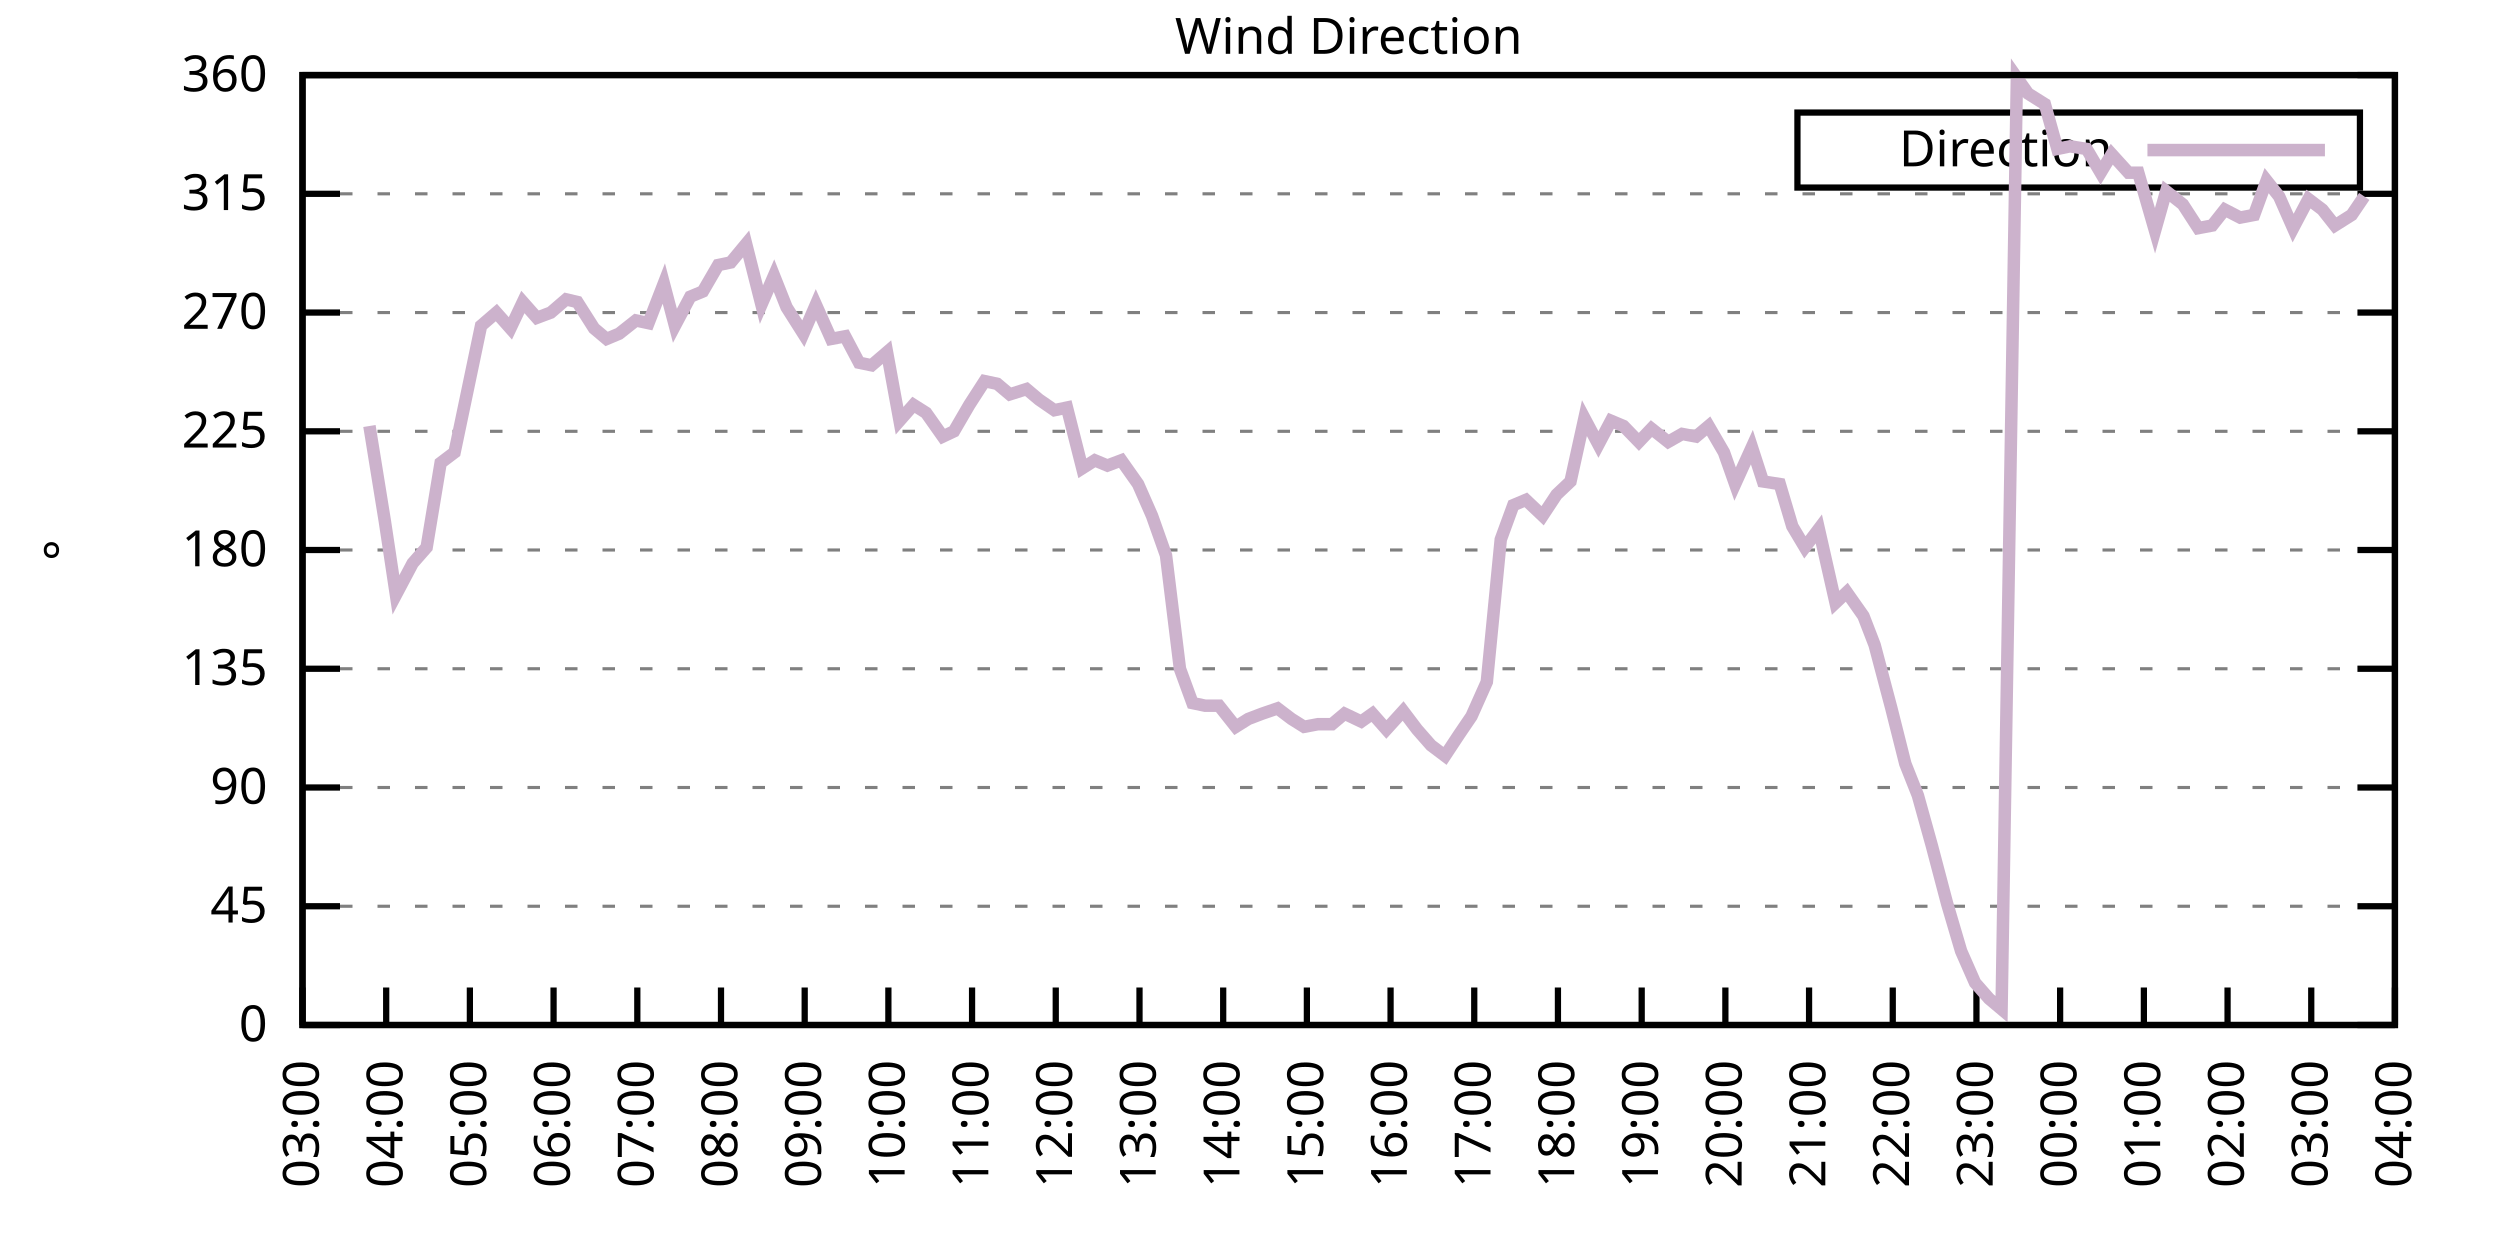
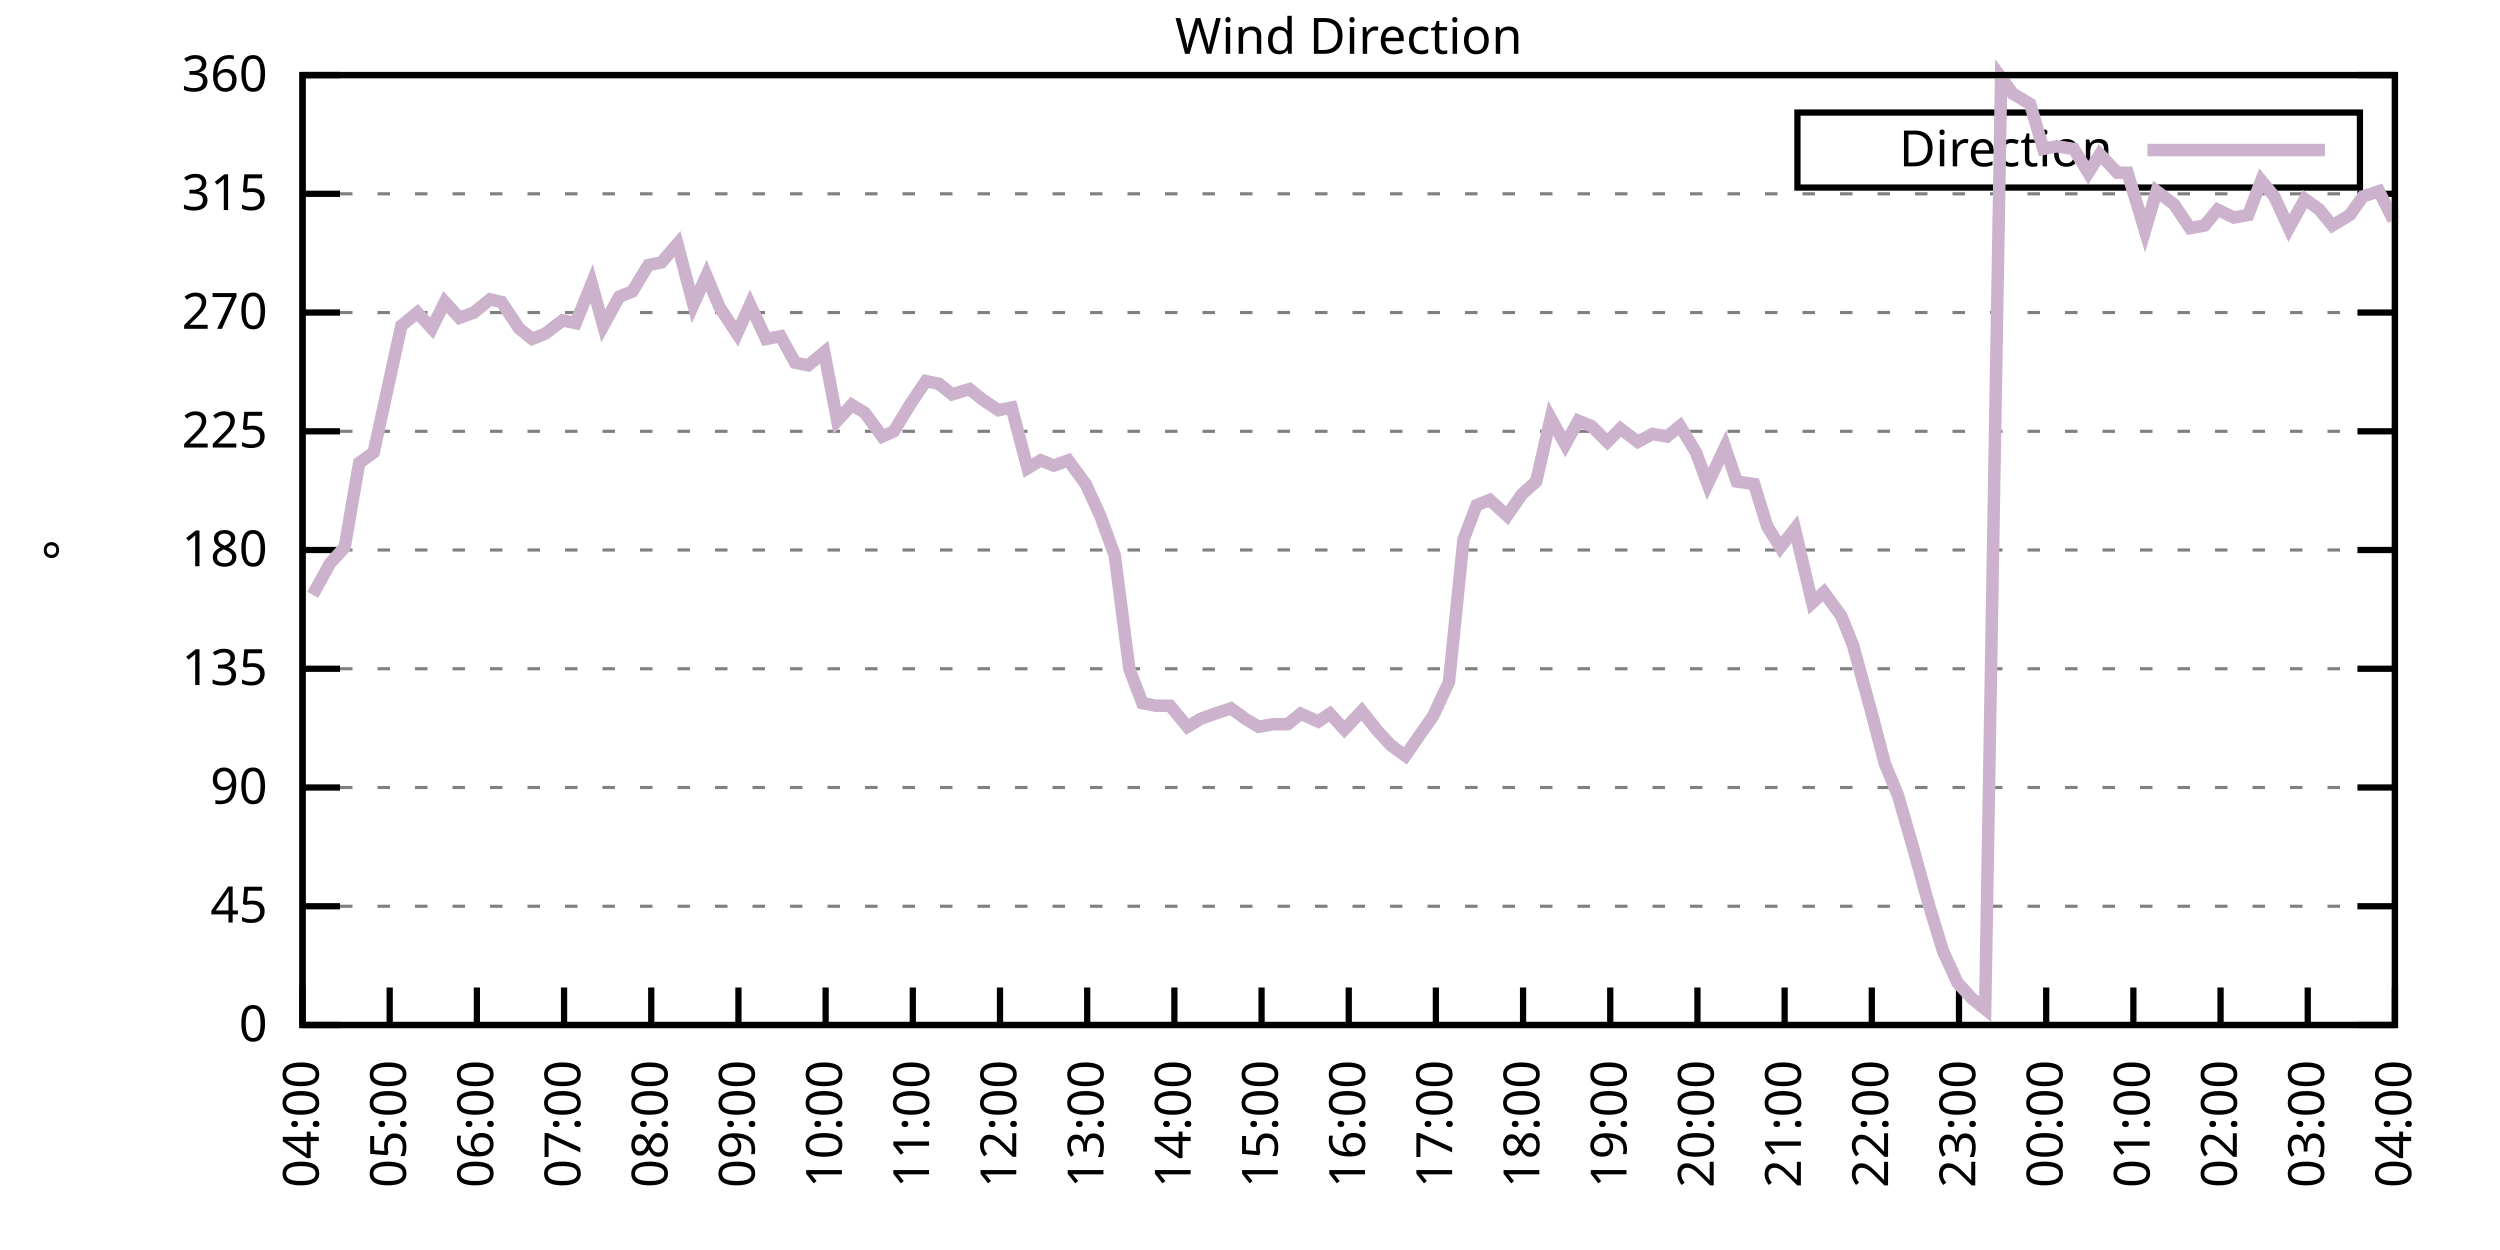
<svg xmlns="http://www.w3.org/2000/svg" xmlns:xlink="http://www.w3.org/1999/xlink" width="400" height="200" viewBox="0 0 400 200">
  <g id="gnuplot_canvas">
    <rect x="0" y="0" width="400" height="200" fill="none" />
    <defs>
      <circle id="gpDot" r="0.5" stroke-width="0.5" stroke="currentColor" />
      <path id="gpPt0" stroke-width="0.333" stroke="currentColor" d="M-1,0 h2 M0,-1 v2" />
      <path id="gpPt1" stroke-width="0.333" stroke="currentColor" d="M-1,-1 L1,1 M1,-1 L-1,1" />
      <path id="gpPt2" stroke-width="0.333" stroke="currentColor" d="M-1,0 L1,0 M0,-1 L0,1 M-1,-1 L1,1 M-1,1 L1,-1" />
      <rect id="gpPt3" stroke-width="0.333" stroke="currentColor" x="-1" y="-1" width="2" height="2" />
      <rect id="gpPt4" stroke-width="0.333" stroke="currentColor" fill="currentColor" x="-1" y="-1" width="2" height="2" />
      <circle id="gpPt5" stroke-width="0.333" stroke="currentColor" cx="0" cy="0" r="1" />
      <use xlink:href="#gpPt5" id="gpPt6" fill="currentColor" stroke="none" />
      <path id="gpPt7" stroke-width="0.333" stroke="currentColor" d="M0,-1.33 L-1.33,0.67 L1.33,0.67 z" />
      <use xlink:href="#gpPt7" id="gpPt8" fill="currentColor" stroke="none" />
      <use xlink:href="#gpPt7" id="gpPt9" stroke="currentColor" transform="rotate(180)" />
      <use xlink:href="#gpPt9" id="gpPt10" fill="currentColor" stroke="none" />
      <use xlink:href="#gpPt3" id="gpPt11" stroke="currentColor" transform="rotate(45)" />
      <use xlink:href="#gpPt11" id="gpPt12" fill="currentColor" stroke="none" />
      <path id="gpPt13" stroke-width="0.333" stroke="currentColor" d="M0,1.330 L1.265,0.411 L0.782,-1.067 L-0.782,-1.076 L-1.265,0.411 z" />
      <use xlink:href="#gpPt13" id="gpPt14" fill="currentColor" stroke="none" />
      <filter id="textbox" filterUnits="objectBoundingBox" x="0" y="0" height="1" width="1">
        <feFlood flood-color="white" flood-opacity="1" result="bgnd" />
        <feComposite in="SourceGraphic" in2="bgnd" operator="atop" />
      </filter>
      <filter id="greybox" filterUnits="objectBoundingBox" x="0" y="0" height="1" width="1">
        <feFlood flood-color="lightgrey" flood-opacity="1" result="grey" />
        <feComposite in="SourceGraphic" in2="grey" operator="atop" />
      </filter>
    </defs>
    <g fill="none" color="white" stroke="currentColor" stroke-width="1.00" stroke-linecap="butt" stroke-linejoin="miter">
</g>
    <g fill="none" color="black" stroke="currentColor" stroke-width="1.00" stroke-linecap="butt" stroke-linejoin="miter">
      <g stroke="none" shape-rendering="crispEdges">
        <polygon fill="rgb(255, 255, 255)" points="48.40,164.00 383.18,164.00 383.18,12.02 48.40,12.02 " />
      </g>
    </g>
    <g fill="none" color="black" stroke="currentColor" stroke-width="1.00" stroke-linecap="butt" stroke-linejoin="miter">
</g>
    <g fill="none" color="black" stroke="black" stroke-width="0.50" stroke-linecap="butt" stroke-linejoin="miter">
</g>
    <g fill="none" color="gray" stroke="currentColor" stroke-width="0.50" stroke-linecap="butt" stroke-linejoin="miter">
      <path stroke="gray" stroke-dasharray="2,4" class="gridline" d="M48.40,164.00 L383.19,164.00  " />
    </g>
    <g fill="none" color="gray" stroke="gray" stroke-width="1.00" stroke-linecap="butt" stroke-linejoin="miter">
</g>
    <g fill="none" color="black" stroke="currentColor" stroke-width="1.00" stroke-linecap="butt" stroke-linejoin="miter">
      <path stroke="black" d="M48.40,164.00 L54.40,164.00 M383.19,164.00 L377.19,164.00  " />
      <g transform="translate(42.80,166.60)" stroke="none" fill="black" font-family="Sans" font-size="8.00" text-anchor="end">
        <text>
          <tspan font-family="Sans"> 0</tspan>
        </text>
      </g>
    </g>
    <g fill="none" color="black" stroke="currentColor" stroke-width="1.00" stroke-linecap="butt" stroke-linejoin="miter">
</g>
    <g fill="none" color="black" stroke="black" stroke-width="0.50" stroke-linecap="butt" stroke-linejoin="miter">
</g>
    <g fill="none" color="gray" stroke="currentColor" stroke-width="0.50" stroke-linecap="butt" stroke-linejoin="miter">
      <path stroke="gray" stroke-dasharray="2,4" class="gridline" d="M48.40,145.00 L383.19,145.00  " />
    </g>
    <g fill="none" color="gray" stroke="gray" stroke-width="1.00" stroke-linecap="butt" stroke-linejoin="miter">
</g>
    <g fill="none" color="black" stroke="currentColor" stroke-width="1.00" stroke-linecap="butt" stroke-linejoin="miter">
      <path stroke="black" d="M48.40,145.00 L54.40,145.00 M383.19,145.00 L377.19,145.00  " />
      <g transform="translate(42.80,147.60)" stroke="none" fill="black" font-family="Sans" font-size="8.00" text-anchor="end">
        <text>
          <tspan font-family="Sans"> 45</tspan>
        </text>
      </g>
    </g>
    <g fill="none" color="black" stroke="currentColor" stroke-width="1.00" stroke-linecap="butt" stroke-linejoin="miter">
</g>
    <g fill="none" color="black" stroke="black" stroke-width="0.50" stroke-linecap="butt" stroke-linejoin="miter">
</g>
    <g fill="none" color="gray" stroke="currentColor" stroke-width="0.50" stroke-linecap="butt" stroke-linejoin="miter">
      <path stroke="gray" stroke-dasharray="2,4" class="gridline" d="M48.40,126.00 L383.19,126.00  " />
    </g>
    <g fill="none" color="gray" stroke="gray" stroke-width="1.00" stroke-linecap="butt" stroke-linejoin="miter">
</g>
    <g fill="none" color="black" stroke="currentColor" stroke-width="1.00" stroke-linecap="butt" stroke-linejoin="miter">
      <path stroke="black" d="M48.40,126.00 L54.40,126.00 M383.19,126.00 L377.19,126.00  " />
      <g transform="translate(42.80,128.60)" stroke="none" fill="black" font-family="Sans" font-size="8.00" text-anchor="end">
        <text>
          <tspan font-family="Sans"> 90</tspan>
        </text>
      </g>
    </g>
    <g fill="none" color="black" stroke="currentColor" stroke-width="1.00" stroke-linecap="butt" stroke-linejoin="miter">
</g>
    <g fill="none" color="black" stroke="black" stroke-width="0.50" stroke-linecap="butt" stroke-linejoin="miter">
</g>
    <g fill="none" color="gray" stroke="currentColor" stroke-width="0.50" stroke-linecap="butt" stroke-linejoin="miter">
      <path stroke="gray" stroke-dasharray="2,4" class="gridline" d="M48.40,107.00 L383.19,107.00  " />
    </g>
    <g fill="none" color="gray" stroke="gray" stroke-width="1.00" stroke-linecap="butt" stroke-linejoin="miter">
</g>
    <g fill="none" color="black" stroke="currentColor" stroke-width="1.00" stroke-linecap="butt" stroke-linejoin="miter">
      <path stroke="black" d="M48.40,107.00 L54.40,107.00 M383.19,107.00 L377.19,107.00  " />
      <g transform="translate(42.80,109.60)" stroke="none" fill="black" font-family="Sans" font-size="8.00" text-anchor="end">
        <text>
          <tspan font-family="Sans"> 135</tspan>
        </text>
      </g>
    </g>
    <g fill="none" color="black" stroke="currentColor" stroke-width="1.00" stroke-linecap="butt" stroke-linejoin="miter">
</g>
    <g fill="none" color="black" stroke="black" stroke-width="0.50" stroke-linecap="butt" stroke-linejoin="miter">
</g>
    <g fill="none" color="gray" stroke="currentColor" stroke-width="0.50" stroke-linecap="butt" stroke-linejoin="miter">
      <path stroke="gray" stroke-dasharray="2,4" class="gridline" d="M48.40,88.00 L383.19,88.00  " />
    </g>
    <g fill="none" color="gray" stroke="gray" stroke-width="1.00" stroke-linecap="butt" stroke-linejoin="miter">
</g>
    <g fill="none" color="black" stroke="currentColor" stroke-width="1.00" stroke-linecap="butt" stroke-linejoin="miter">
      <path stroke="black" d="M48.40,88.00 L54.40,88.00 M383.19,88.00 L377.19,88.00  " />
      <g transform="translate(42.80,90.60)" stroke="none" fill="black" font-family="Sans" font-size="8.00" text-anchor="end">
        <text>
          <tspan font-family="Sans"> 180</tspan>
        </text>
      </g>
    </g>
    <g fill="none" color="black" stroke="currentColor" stroke-width="1.00" stroke-linecap="butt" stroke-linejoin="miter">
</g>
    <g fill="none" color="black" stroke="black" stroke-width="0.50" stroke-linecap="butt" stroke-linejoin="miter">
</g>
    <g fill="none" color="gray" stroke="currentColor" stroke-width="0.50" stroke-linecap="butt" stroke-linejoin="miter">
      <path stroke="gray" stroke-dasharray="2,4" class="gridline" d="M48.40,69.01 L383.19,69.01  " />
    </g>
    <g fill="none" color="gray" stroke="gray" stroke-width="1.00" stroke-linecap="butt" stroke-linejoin="miter">
</g>
    <g fill="none" color="black" stroke="currentColor" stroke-width="1.00" stroke-linecap="butt" stroke-linejoin="miter">
      <path stroke="black" d="M48.40,69.01 L54.40,69.01 M383.19,69.01 L377.19,69.01  " />
      <g transform="translate(42.80,71.61)" stroke="none" fill="black" font-family="Sans" font-size="8.00" text-anchor="end">
        <text>
          <tspan font-family="Sans"> 225</tspan>
        </text>
      </g>
    </g>
    <g fill="none" color="black" stroke="currentColor" stroke-width="1.00" stroke-linecap="butt" stroke-linejoin="miter">
</g>
    <g fill="none" color="black" stroke="black" stroke-width="0.50" stroke-linecap="butt" stroke-linejoin="miter">
</g>
    <g fill="none" color="gray" stroke="currentColor" stroke-width="0.50" stroke-linecap="butt" stroke-linejoin="miter">
      <path stroke="gray" stroke-dasharray="2,4" class="gridline" d="M48.40,50.01 L383.19,50.01  " />
    </g>
    <g fill="none" color="gray" stroke="gray" stroke-width="1.00" stroke-linecap="butt" stroke-linejoin="miter">
</g>
    <g fill="none" color="black" stroke="currentColor" stroke-width="1.00" stroke-linecap="butt" stroke-linejoin="miter">
      <path stroke="black" d="M48.40,50.01 L54.40,50.01 M383.19,50.01 L377.19,50.01  " />
      <g transform="translate(42.80,52.61)" stroke="none" fill="black" font-family="Sans" font-size="8.00" text-anchor="end">
        <text>
          <tspan font-family="Sans"> 270</tspan>
        </text>
      </g>
    </g>
    <g fill="none" color="black" stroke="currentColor" stroke-width="1.00" stroke-linecap="butt" stroke-linejoin="miter">
</g>
    <g fill="none" color="black" stroke="black" stroke-width="0.50" stroke-linecap="butt" stroke-linejoin="miter">
</g>
    <g fill="none" color="gray" stroke="currentColor" stroke-width="0.50" stroke-linecap="butt" stroke-linejoin="miter">
      <path stroke="gray" stroke-dasharray="2,4" class="gridline" d="M48.40,31.01 L383.19,31.01  " />
    </g>
    <g fill="none" color="gray" stroke="gray" stroke-width="1.00" stroke-linecap="butt" stroke-linejoin="miter">
</g>
    <g fill="none" color="black" stroke="currentColor" stroke-width="1.00" stroke-linecap="butt" stroke-linejoin="miter">
      <path stroke="black" d="M48.40,31.01 L54.40,31.01 M383.19,31.01 L377.19,31.01  " />
      <g transform="translate(42.80,33.61)" stroke="none" fill="black" font-family="Sans" font-size="8.00" text-anchor="end">
        <text>
          <tspan font-family="Sans"> 315</tspan>
        </text>
      </g>
    </g>
    <g fill="none" color="black" stroke="currentColor" stroke-width="1.00" stroke-linecap="butt" stroke-linejoin="miter">
</g>
    <g fill="none" color="black" stroke="black" stroke-width="0.50" stroke-linecap="butt" stroke-linejoin="miter">
</g>
    <g fill="none" color="gray" stroke="currentColor" stroke-width="0.50" stroke-linecap="butt" stroke-linejoin="miter">
      <path stroke="gray" stroke-dasharray="2,4" class="gridline" d="M48.40,12.01 L383.19,12.01  " />
    </g>
    <g fill="none" color="gray" stroke="gray" stroke-width="1.00" stroke-linecap="butt" stroke-linejoin="miter">
</g>
    <g fill="none" color="black" stroke="currentColor" stroke-width="1.00" stroke-linecap="butt" stroke-linejoin="miter">
      <path stroke="black" d="M48.40,12.01 L54.40,12.01 M383.19,12.01 L377.19,12.01  " />
      <g transform="translate(42.80,14.61)" stroke="none" fill="black" font-family="Sans" font-size="8.00" text-anchor="end">
        <text>
          <tspan font-family="Sans"> 360</tspan>
        </text>
      </g>
    </g>
    <g fill="none" color="black" stroke="currentColor" stroke-width="1.00" stroke-linecap="butt" stroke-linejoin="miter">
      <path stroke="black" d="M48.40,164.00 L48.40,158.00  " />
      <g transform="translate(51.00,169.60) rotate(270.00)" stroke="none" fill="black" font-family="Sans" font-size="8.00" text-anchor="end">
        <text>
-           <tspan font-family="Sans">03:00</tspan>
-         </text>
-       </g>
-     </g>
-     <g fill="none" color="black" stroke="currentColor" stroke-width="1.00" stroke-linecap="butt" stroke-linejoin="miter">
-       <path stroke="black" d="M61.79,164.00 L61.79,158.00  " />
-       <g transform="translate(64.39,169.60) rotate(270.00)" stroke="none" fill="black" font-family="Sans" font-size="8.00" text-anchor="end">
-         <text>
          <tspan font-family="Sans">04:00</tspan>
        </text>
      </g>
    </g>
    <g fill="none" color="black" stroke="currentColor" stroke-width="1.00" stroke-linecap="butt" stroke-linejoin="miter">
-       <path stroke="black" d="M75.18,164.00 L75.18,158.00  " />
-       <g transform="translate(77.78,169.60) rotate(270.00)" stroke="none" fill="black" font-family="Sans" font-size="8.00" text-anchor="end">
+       <path stroke="black" d="M62.35,164.00 L62.35,158.00  " />
+       <g transform="translate(64.95,169.60) rotate(270.00)" stroke="none" fill="black" font-family="Sans" font-size="8.00" text-anchor="end">
        <text>
          <tspan font-family="Sans">05:00</tspan>
        </text>
      </g>
    </g>
    <g fill="none" color="black" stroke="currentColor" stroke-width="1.00" stroke-linecap="butt" stroke-linejoin="miter">
-       <path stroke="black" d="M88.57,164.00 L88.57,158.00  " />
-       <g transform="translate(91.17,169.60) rotate(270.00)" stroke="none" fill="black" font-family="Sans" font-size="8.00" text-anchor="end">
+       <path stroke="black" d="M76.30,164.00 L76.30,158.00  " />
+       <g transform="translate(78.90,169.60) rotate(270.00)" stroke="none" fill="black" font-family="Sans" font-size="8.00" text-anchor="end">
        <text>
          <tspan font-family="Sans">06:00</tspan>
        </text>
      </g>
    </g>
    <g fill="none" color="black" stroke="currentColor" stroke-width="1.00" stroke-linecap="butt" stroke-linejoin="miter">
-       <path stroke="black" d="M101.97,164.00 L101.97,158.00  " />
-       <g transform="translate(104.57,169.60) rotate(270.00)" stroke="none" fill="black" font-family="Sans" font-size="8.00" text-anchor="end">
+       <path stroke="black" d="M90.25,164.00 L90.25,158.00  " />
+       <g transform="translate(92.85,169.60) rotate(270.00)" stroke="none" fill="black" font-family="Sans" font-size="8.00" text-anchor="end">
        <text>
          <tspan font-family="Sans">07:00</tspan>
        </text>
      </g>
    </g>
    <g fill="none" color="black" stroke="currentColor" stroke-width="1.00" stroke-linecap="butt" stroke-linejoin="miter">
-       <path stroke="black" d="M115.36,164.00 L115.36,158.00  " />
-       <g transform="translate(117.96,169.60) rotate(270.00)" stroke="none" fill="black" font-family="Sans" font-size="8.00" text-anchor="end">
+       <path stroke="black" d="M104.20,164.00 L104.20,158.00  " />
+       <g transform="translate(106.80,169.60) rotate(270.00)" stroke="none" fill="black" font-family="Sans" font-size="8.00" text-anchor="end">
        <text>
          <tspan font-family="Sans">08:00</tspan>
        </text>
      </g>
    </g>
    <g fill="none" color="black" stroke="currentColor" stroke-width="1.00" stroke-linecap="butt" stroke-linejoin="miter">
-       <path stroke="black" d="M128.75,164.00 L128.75,158.00  " />
-       <g transform="translate(131.35,169.60) rotate(270.00)" stroke="none" fill="black" font-family="Sans" font-size="8.00" text-anchor="end">
+       <path stroke="black" d="M118.15,164.00 L118.15,158.00  " />
+       <g transform="translate(120.75,169.60) rotate(270.00)" stroke="none" fill="black" font-family="Sans" font-size="8.00" text-anchor="end">
        <text>
          <tspan font-family="Sans">09:00</tspan>
        </text>
      </g>
    </g>
    <g fill="none" color="black" stroke="currentColor" stroke-width="1.00" stroke-linecap="butt" stroke-linejoin="miter">
-       <path stroke="black" d="M142.14,164.00 L142.14,158.00  " />
-       <g transform="translate(144.74,169.60) rotate(270.00)" stroke="none" fill="black" font-family="Sans" font-size="8.00" text-anchor="end">
+       <path stroke="black" d="M132.10,164.00 L132.10,158.00  " />
+       <g transform="translate(134.70,169.60) rotate(270.00)" stroke="none" fill="black" font-family="Sans" font-size="8.00" text-anchor="end">
        <text>
          <tspan font-family="Sans">10:00</tspan>
        </text>
      </g>
    </g>
    <g fill="none" color="black" stroke="currentColor" stroke-width="1.00" stroke-linecap="butt" stroke-linejoin="miter">
-       <path stroke="black" d="M155.53,164.00 L155.53,158.00  " />
-       <g transform="translate(158.13,169.60) rotate(270.00)" stroke="none" fill="black" font-family="Sans" font-size="8.00" text-anchor="end">
+       <path stroke="black" d="M146.05,164.00 L146.05,158.00  " />
+       <g transform="translate(148.65,169.60) rotate(270.00)" stroke="none" fill="black" font-family="Sans" font-size="8.00" text-anchor="end">
        <text>
          <tspan font-family="Sans">11:00</tspan>
        </text>
      </g>
    </g>
    <g fill="none" color="black" stroke="currentColor" stroke-width="1.00" stroke-linecap="butt" stroke-linejoin="miter">
-       <path stroke="black" d="M168.92,164.00 L168.92,158.00  " />
-       <g transform="translate(171.52,169.60) rotate(270.00)" stroke="none" fill="black" font-family="Sans" font-size="8.00" text-anchor="end">
+       <path stroke="black" d="M160.00,164.00 L160.00,158.00  " />
+       <g transform="translate(162.60,169.60) rotate(270.00)" stroke="none" fill="black" font-family="Sans" font-size="8.00" text-anchor="end">
        <text>
          <tspan font-family="Sans">12:00</tspan>
        </text>
      </g>
    </g>
    <g fill="none" color="black" stroke="currentColor" stroke-width="1.00" stroke-linecap="butt" stroke-linejoin="miter">
-       <path stroke="black" d="M182.32,164.00 L182.32,158.00  " />
-       <g transform="translate(184.92,169.60) rotate(270.00)" stroke="none" fill="black" font-family="Sans" font-size="8.00" text-anchor="end">
+       <path stroke="black" d="M173.95,164.00 L173.95,158.00  " />
+       <g transform="translate(176.55,169.60) rotate(270.00)" stroke="none" fill="black" font-family="Sans" font-size="8.00" text-anchor="end">
        <text>
          <tspan font-family="Sans">13:00</tspan>
        </text>
      </g>
    </g>
    <g fill="none" color="black" stroke="currentColor" stroke-width="1.00" stroke-linecap="butt" stroke-linejoin="miter">
-       <path stroke="black" d="M195.71,164.00 L195.71,158.00  " />
-       <g transform="translate(198.31,169.60) rotate(270.00)" stroke="none" fill="black" font-family="Sans" font-size="8.00" text-anchor="end">
+       <path stroke="black" d="M187.90,164.00 L187.90,158.00  " />
+       <g transform="translate(190.50,169.60) rotate(270.00)" stroke="none" fill="black" font-family="Sans" font-size="8.00" text-anchor="end">
        <text>
          <tspan font-family="Sans">14:00</tspan>
        </text>
      </g>
    </g>
    <g fill="none" color="black" stroke="currentColor" stroke-width="1.00" stroke-linecap="butt" stroke-linejoin="miter">
-       <path stroke="black" d="M209.10,164.00 L209.10,158.00  " />
-       <g transform="translate(211.70,169.60) rotate(270.00)" stroke="none" fill="black" font-family="Sans" font-size="8.00" text-anchor="end">
+       <path stroke="black" d="M201.85,164.00 L201.85,158.00  " />
+       <g transform="translate(204.45,169.60) rotate(270.00)" stroke="none" fill="black" font-family="Sans" font-size="8.00" text-anchor="end">
        <text>
          <tspan font-family="Sans">15:00</tspan>
        </text>
      </g>
    </g>
    <g fill="none" color="black" stroke="currentColor" stroke-width="1.00" stroke-linecap="butt" stroke-linejoin="miter">
-       <path stroke="black" d="M222.49,164.00 L222.49,158.00  " />
-       <g transform="translate(225.09,169.60) rotate(270.00)" stroke="none" fill="black" font-family="Sans" font-size="8.00" text-anchor="end">
+       <path stroke="black" d="M215.80,164.00 L215.80,158.00  " />
+       <g transform="translate(218.40,169.60) rotate(270.00)" stroke="none" fill="black" font-family="Sans" font-size="8.00" text-anchor="end">
        <text>
          <tspan font-family="Sans">16:00</tspan>
        </text>
      </g>
    </g>
    <g fill="none" color="black" stroke="currentColor" stroke-width="1.00" stroke-linecap="butt" stroke-linejoin="miter">
-       <path stroke="black" d="M235.88,164.00 L235.88,158.00  " />
-       <g transform="translate(238.48,169.60) rotate(270.00)" stroke="none" fill="black" font-family="Sans" font-size="8.00" text-anchor="end">
+       <path stroke="black" d="M229.74,164.00 L229.74,158.00  " />
+       <g transform="translate(232.34,169.60) rotate(270.00)" stroke="none" fill="black" font-family="Sans" font-size="8.00" text-anchor="end">
        <text>
          <tspan font-family="Sans">17:00</tspan>
        </text>
      </g>
    </g>
    <g fill="none" color="black" stroke="currentColor" stroke-width="1.00" stroke-linecap="butt" stroke-linejoin="miter">
-       <path stroke="black" d="M249.27,164.00 L249.27,158.00  " />
-       <g transform="translate(251.87,169.60) rotate(270.00)" stroke="none" fill="black" font-family="Sans" font-size="8.00" text-anchor="end">
+       <path stroke="black" d="M243.69,164.00 L243.69,158.00  " />
+       <g transform="translate(246.29,169.60) rotate(270.00)" stroke="none" fill="black" font-family="Sans" font-size="8.00" text-anchor="end">
        <text>
          <tspan font-family="Sans">18:00</tspan>
        </text>
      </g>
    </g>
    <g fill="none" color="black" stroke="currentColor" stroke-width="1.00" stroke-linecap="butt" stroke-linejoin="miter">
-       <path stroke="black" d="M262.67,164.00 L262.67,158.00  " />
-       <g transform="translate(265.27,169.60) rotate(270.00)" stroke="none" fill="black" font-family="Sans" font-size="8.00" text-anchor="end">
+       <path stroke="black" d="M257.64,164.00 L257.64,158.00  " />
+       <g transform="translate(260.24,169.60) rotate(270.00)" stroke="none" fill="black" font-family="Sans" font-size="8.00" text-anchor="end">
        <text>
          <tspan font-family="Sans">19:00</tspan>
        </text>
      </g>
    </g>
    <g fill="none" color="black" stroke="currentColor" stroke-width="1.00" stroke-linecap="butt" stroke-linejoin="miter">
-       <path stroke="black" d="M276.06,164.00 L276.06,158.00  " />
-       <g transform="translate(278.66,169.60) rotate(270.00)" stroke="none" fill="black" font-family="Sans" font-size="8.00" text-anchor="end">
+       <path stroke="black" d="M271.59,164.00 L271.59,158.00  " />
+       <g transform="translate(274.19,169.60) rotate(270.00)" stroke="none" fill="black" font-family="Sans" font-size="8.00" text-anchor="end">
        <text>
          <tspan font-family="Sans">20:00</tspan>
        </text>
      </g>
    </g>
    <g fill="none" color="black" stroke="currentColor" stroke-width="1.00" stroke-linecap="butt" stroke-linejoin="miter">
-       <path stroke="black" d="M289.45,164.00 L289.45,158.00  " />
-       <g transform="translate(292.05,169.60) rotate(270.00)" stroke="none" fill="black" font-family="Sans" font-size="8.00" text-anchor="end">
+       <path stroke="black" d="M285.54,164.00 L285.54,158.00  " />
+       <g transform="translate(288.14,169.60) rotate(270.00)" stroke="none" fill="black" font-family="Sans" font-size="8.00" text-anchor="end">
        <text>
          <tspan font-family="Sans">21:00</tspan>
        </text>
      </g>
    </g>
    <g fill="none" color="black" stroke="currentColor" stroke-width="1.00" stroke-linecap="butt" stroke-linejoin="miter">
-       <path stroke="black" d="M302.84,164.00 L302.84,158.00  " />
-       <g transform="translate(305.44,169.60) rotate(270.00)" stroke="none" fill="black" font-family="Sans" font-size="8.00" text-anchor="end">
+       <path stroke="black" d="M299.49,164.00 L299.49,158.00  " />
+       <g transform="translate(302.09,169.60) rotate(270.00)" stroke="none" fill="black" font-family="Sans" font-size="8.00" text-anchor="end">
        <text>
          <tspan font-family="Sans">22:00</tspan>
        </text>
      </g>
    </g>
    <g fill="none" color="black" stroke="currentColor" stroke-width="1.00" stroke-linecap="butt" stroke-linejoin="miter">
-       <path stroke="black" d="M316.23,164.00 L316.23,158.00  " />
-       <g transform="translate(318.83,169.60) rotate(270.00)" stroke="none" fill="black" font-family="Sans" font-size="8.00" text-anchor="end">
+       <path stroke="black" d="M313.44,164.00 L313.44,158.00  " />
+       <g transform="translate(316.04,169.60) rotate(270.00)" stroke="none" fill="black" font-family="Sans" font-size="8.00" text-anchor="end">
        <text>
          <tspan font-family="Sans">23:00</tspan>
        </text>
      </g>
    </g>
    <g fill="none" color="black" stroke="currentColor" stroke-width="1.00" stroke-linecap="butt" stroke-linejoin="miter">
-       <path stroke="black" d="M329.62,164.00 L329.62,158.00  " />
-       <g transform="translate(332.22,169.60) rotate(270.00)" stroke="none" fill="black" font-family="Sans" font-size="8.00" text-anchor="end">
+       <path stroke="black" d="M327.39,164.00 L327.39,158.00  " />
+       <g transform="translate(329.99,169.60) rotate(270.00)" stroke="none" fill="black" font-family="Sans" font-size="8.00" text-anchor="end">
        <text>
          <tspan font-family="Sans">00:00</tspan>
        </text>
      </g>
    </g>
    <g fill="none" color="black" stroke="currentColor" stroke-width="1.00" stroke-linecap="butt" stroke-linejoin="miter">
-       <path stroke="black" d="M343.02,164.00 L343.02,158.00  " />
-       <g transform="translate(345.62,169.60) rotate(270.00)" stroke="none" fill="black" font-family="Sans" font-size="8.00" text-anchor="end">
+       <path stroke="black" d="M341.34,164.00 L341.34,158.00  " />
+       <g transform="translate(343.94,169.60) rotate(270.00)" stroke="none" fill="black" font-family="Sans" font-size="8.00" text-anchor="end">
        <text>
          <tspan font-family="Sans">01:00</tspan>
        </text>
      </g>
    </g>
    <g fill="none" color="black" stroke="currentColor" stroke-width="1.00" stroke-linecap="butt" stroke-linejoin="miter">
-       <path stroke="black" d="M356.41,164.00 L356.41,158.00  " />
-       <g transform="translate(359.01,169.60) rotate(270.00)" stroke="none" fill="black" font-family="Sans" font-size="8.00" text-anchor="end">
+       <path stroke="black" d="M355.29,164.00 L355.29,158.00  " />
+       <g transform="translate(357.89,169.60) rotate(270.00)" stroke="none" fill="black" font-family="Sans" font-size="8.00" text-anchor="end">
        <text>
          <tspan font-family="Sans">02:00</tspan>
        </text>
      </g>
    </g>
    <g fill="none" color="black" stroke="currentColor" stroke-width="1.00" stroke-linecap="butt" stroke-linejoin="miter">
-       <path stroke="black" d="M369.80,164.00 L369.80,158.00  " />
-       <g transform="translate(372.40,169.60) rotate(270.00)" stroke="none" fill="black" font-family="Sans" font-size="8.00" text-anchor="end">
+       <path stroke="black" d="M369.24,164.00 L369.24,158.00  " />
+       <g transform="translate(371.84,169.60) rotate(270.00)" stroke="none" fill="black" font-family="Sans" font-size="8.00" text-anchor="end">
        <text>
          <tspan font-family="Sans">03:00</tspan>
        </text>
      </g>
    </g>
    <g fill="none" color="black" stroke="currentColor" stroke-width="1.00" stroke-linecap="butt" stroke-linejoin="miter">
      <path stroke="black" d="M383.19,164.00 L383.19,158.00  " />
      <g transform="translate(385.79,169.60) rotate(270.00)" stroke="none" fill="black" font-family="Sans" font-size="8.00" text-anchor="end">
        <text>
          <tspan font-family="Sans">04:00</tspan>
        </text>
      </g>
    </g>
    <g fill="none" color="black" stroke="currentColor" stroke-width="1.00" stroke-linecap="butt" stroke-linejoin="miter">
</g>
    <g fill="none" color="black" stroke="currentColor" stroke-width="1.00" stroke-linecap="butt" stroke-linejoin="miter">
      <path stroke="black" d="M48.40,12.01 L48.40,164.00 L383.19,164.00 L383.19,12.01 L48.40,12.01 Z  " />
    </g>
    <g fill="none" color="black" stroke="currentColor" stroke-width="1.00" stroke-linecap="butt" stroke-linejoin="miter">
</g>
    <g fill="none" color="black" stroke="currentColor" stroke-width="1.00" stroke-linecap="butt" stroke-linejoin="miter">
      <path stroke="black" d="M287.59,30.01 L287.59,18.01 L377.59,18.01 L377.59,30.01 L287.59,30.01 Z  " />
    </g>
    <g id="Wind_direction_plot_1">
      <g fill="none" color="white" stroke="black" stroke-width="2.00" stroke-linecap="butt" stroke-linejoin="miter">
</g>
      <g fill="none" color="black" stroke="currentColor" stroke-width="2.00" stroke-linecap="butt" stroke-linejoin="miter">
        <g transform="translate(337.99,26.61)" stroke="none" fill="black" font-family="Sans" font-size="8.00" text-anchor="end">
          <text>
            <tspan font-family="Sans">Direction</tspan>
          </text>
        </g>
      </g>
      <g fill="none" color="black" stroke="currentColor" stroke-width="2.00" stroke-linecap="butt" stroke-linejoin="miter">
-         <path stroke="rgb(204, 178, 204)" d="M343.59,24.01 L371.99,24.01 M59.11,68.16 L61.57,83.36 L63.35,95.18 L66.03,90.12 L68.26,87.58 L70.50,74.07   L72.73,72.38 L76.97,52.12 L79.42,50.01 L81.66,52.54 L83.66,48.32 L85.90,50.85 L88.13,50.01 L90.58,47.90   L92.37,48.32 L95.05,52.54 L97.06,54.23 L99.06,53.39 L101.74,51.27 L103.75,51.70 L106.21,45.36 L107.99,52.12   L110.45,47.47 L112.46,46.63 L114.91,42.41 L116.92,41.99 L119.38,39.03 L121.83,48.74 L123.84,44.10 L125.85,49.16   L128.53,53.39 L130.54,48.74 L132.99,54.23 L135.22,53.81 L137.45,58.03 L139.46,58.45 L141.92,56.34 L143.93,67.32   L146.16,64.78 L148.17,66.05 L150.85,69.85 L152.63,69.01 L155.09,64.78 L157.54,60.98 L159.55,61.41 L161.56,63.10   L164.24,62.25 L166.25,63.94 L168.70,65.63 L170.71,65.21 L173.17,74.92 L175.17,73.65 L177.18,74.49 L179.41,73.65   L182.09,77.45 L184.32,82.52 L186.56,88.85 L188.79,107.00 L190.80,112.49 L192.81,112.91 L195.04,112.91 L197.72,116.29   L199.73,115.03 L201.96,114.18 L204.41,113.34 L206.64,115.03 L208.65,116.29 L210.88,115.87 L213.12,115.87 L215.13,114.18   L217.80,115.45 L219.59,114.18 L221.82,116.71 L224.50,113.76 L226.73,116.71 L228.96,119.25 L231.20,120.94 L233.43,117.56   L235.44,114.60 L237.89,109.11 L240.12,86.32 L242.13,80.83 L244.14,79.98 L246.82,82.52 L249.05,79.14 L251.28,77.03   L253.51,66.90 L255.75,71.12 L257.76,67.32 L259.76,68.16 L262.22,70.70 L264.23,68.58 L266.91,70.70 L269.14,69.43   L271.37,69.85 L273.38,68.16 L275.83,72.38 L277.62,77.45 L280.30,71.54 L282.08,77.03 L284.76,77.45 L286.77,84.21   L288.78,87.58 L291.01,84.63 L293.69,96.45 L295.48,94.76 L298.15,98.56 L299.94,103.20 L302.62,113.34 L304.85,122.20   L306.86,127.27 L309.09,135.29 L311.54,144.58 L313.78,152.18 L316.01,157.24 L318.24,159.78 L320.25,161.47 L322.70,12.43   L324.49,14.97 L327.17,16.65 L329.18,23.83 L331.19,23.41 L333.86,23.83 L336.10,27.63 L337.88,24.68 L340.56,27.63   L342.12,27.63 L344.80,36.92 L346.59,30.59 L349.26,32.70 L351.72,36.50 L353.95,36.08 L355.96,33.54 L358.42,34.81   L360.65,34.39 L362.66,28.90 L364.66,31.43 L366.90,36.50 L369.35,31.85 L371.58,33.54 L373.59,36.08 L376.27,34.39   L378.28,31.43  " />
+         <path stroke="rgb(204, 178, 204)" d="M343.59,24.01 L371.99,24.01 M50.03,95.18 L52.82,90.12 L55.14,87.58 L57.47,74.07 L59.79,72.38 L64.21,52.12   L66.77,50.01 L69.09,52.54 L71.18,48.32 L73.51,50.85 L75.83,50.01 L78.39,47.90 L80.25,48.32 L83.04,52.54   L85.13,54.23 L87.23,53.39 L90.02,51.27 L92.11,51.70 L94.67,45.36 L96.53,52.12 L99.08,47.47 L101.18,46.63   L103.73,42.41 L105.83,41.99 L108.38,39.03 L110.94,48.74 L113.03,44.10 L115.13,49.16 L117.92,53.39 L120.01,48.74   L122.57,54.23 L124.89,53.81 L127.22,58.03 L129.31,58.45 L131.87,56.34 L133.96,67.32 L136.28,64.78 L138.37,66.05   L141.16,69.85 L143.02,69.01 L145.58,64.78 L148.14,60.98 L150.23,61.41 L152.32,63.10 L155.11,62.25 L157.21,63.94   L159.76,65.63 L161.86,65.21 L164.41,74.92 L166.51,73.65 L168.60,74.49 L170.92,73.65 L173.71,77.45 L176.04,82.52   L178.36,88.85 L180.69,107.00 L182.78,112.49 L184.87,112.91 L187.20,112.91 L189.99,116.29 L192.08,115.03 L194.41,114.18   L196.96,113.34 L199.29,115.03 L201.38,116.29 L203.71,115.87 L206.03,115.87 L208.12,114.18 L210.91,115.45 L212.77,114.18   L215.10,116.71 L217.89,113.76 L220.21,116.71 L222.54,119.25 L224.86,120.94 L227.19,117.56 L229.28,114.60 L231.84,109.11   L234.16,86.32 L236.25,80.83 L238.35,79.98 L241.14,82.52 L243.46,79.14 L245.79,77.03 L248.11,66.90 L250.44,71.12   L252.53,67.32 L254.62,68.16 L257.18,70.70 L259.27,68.58 L262.06,70.70 L264.39,69.43 L266.71,69.85 L268.80,68.16   L271.36,72.38 L273.22,77.45 L276.01,71.54 L277.87,77.03 L280.66,77.45 L282.75,84.21 L284.85,87.58 L287.17,84.63   L289.96,96.45 L291.82,94.76 L294.61,98.56 L296.47,103.20 L299.26,113.34 L301.58,122.20 L303.68,127.27 L306.00,135.29   L308.56,144.58 L310.88,152.18 L313.21,157.24 L315.53,159.78 L317.63,161.47 L320.18,12.43 L322.04,14.97 L324.83,16.65   L326.93,23.83 L329.02,23.41 L331.81,23.83 L334.13,27.63 L335.99,24.68 L338.78,27.63 L340.41,27.63 L343.20,36.92   L345.06,30.59 L347.85,32.70 L350.41,36.50 L352.73,36.08 L354.83,33.54 L357.38,34.81 L359.71,34.39 L361.80,28.90   L363.89,31.43 L366.22,36.50 L368.78,31.85 L371.10,33.54 L373.19,36.08 L375.98,34.39 L378.08,31.43 L380.63,30.59   L382.96,35.23  " />
      </g>
    </g>
    <g fill="none" color="black" stroke="currentColor" stroke-width="2.00" stroke-linecap="butt" stroke-linejoin="miter">
</g>
    <g fill="none" color="black" stroke="black" stroke-width="1.00" stroke-linecap="butt" stroke-linejoin="miter">
</g>
    <g fill="none" color="black" stroke="currentColor" stroke-width="1.00" stroke-linecap="butt" stroke-linejoin="miter">
      <path stroke="black" d="M48.40,12.01 L48.40,164.00 L383.19,164.00 L383.19,12.01 L48.40,12.01 Z  " />
      <g transform="translate(12.80,88.01) rotate(270.00)" stroke="none" fill="black" font-family="Sans" font-size="8.00" text-anchor="middle">
        <text>
          <tspan font-family="Sans">°</tspan>
        </text>
      </g>
    </g>
    <g fill="none" color="black" stroke="currentColor" stroke-width="1.00" stroke-linecap="butt" stroke-linejoin="miter">
</g>
    <g fill="none" color="black" stroke="currentColor" stroke-width="1.00" stroke-linecap="butt" stroke-linejoin="miter">
      <g transform="translate(215.79,8.61)" stroke="none" fill="black" font-family="Sans" font-size="8.00" text-anchor="middle">
        <text>
          <tspan font-family="Sans">Wind Direction</tspan>
        </text>
      </g>
    </g>
    <g fill="none" color="black" stroke="currentColor" stroke-width="1.00" stroke-linecap="butt" stroke-linejoin="miter">
</g>
  </g>
</svg>
